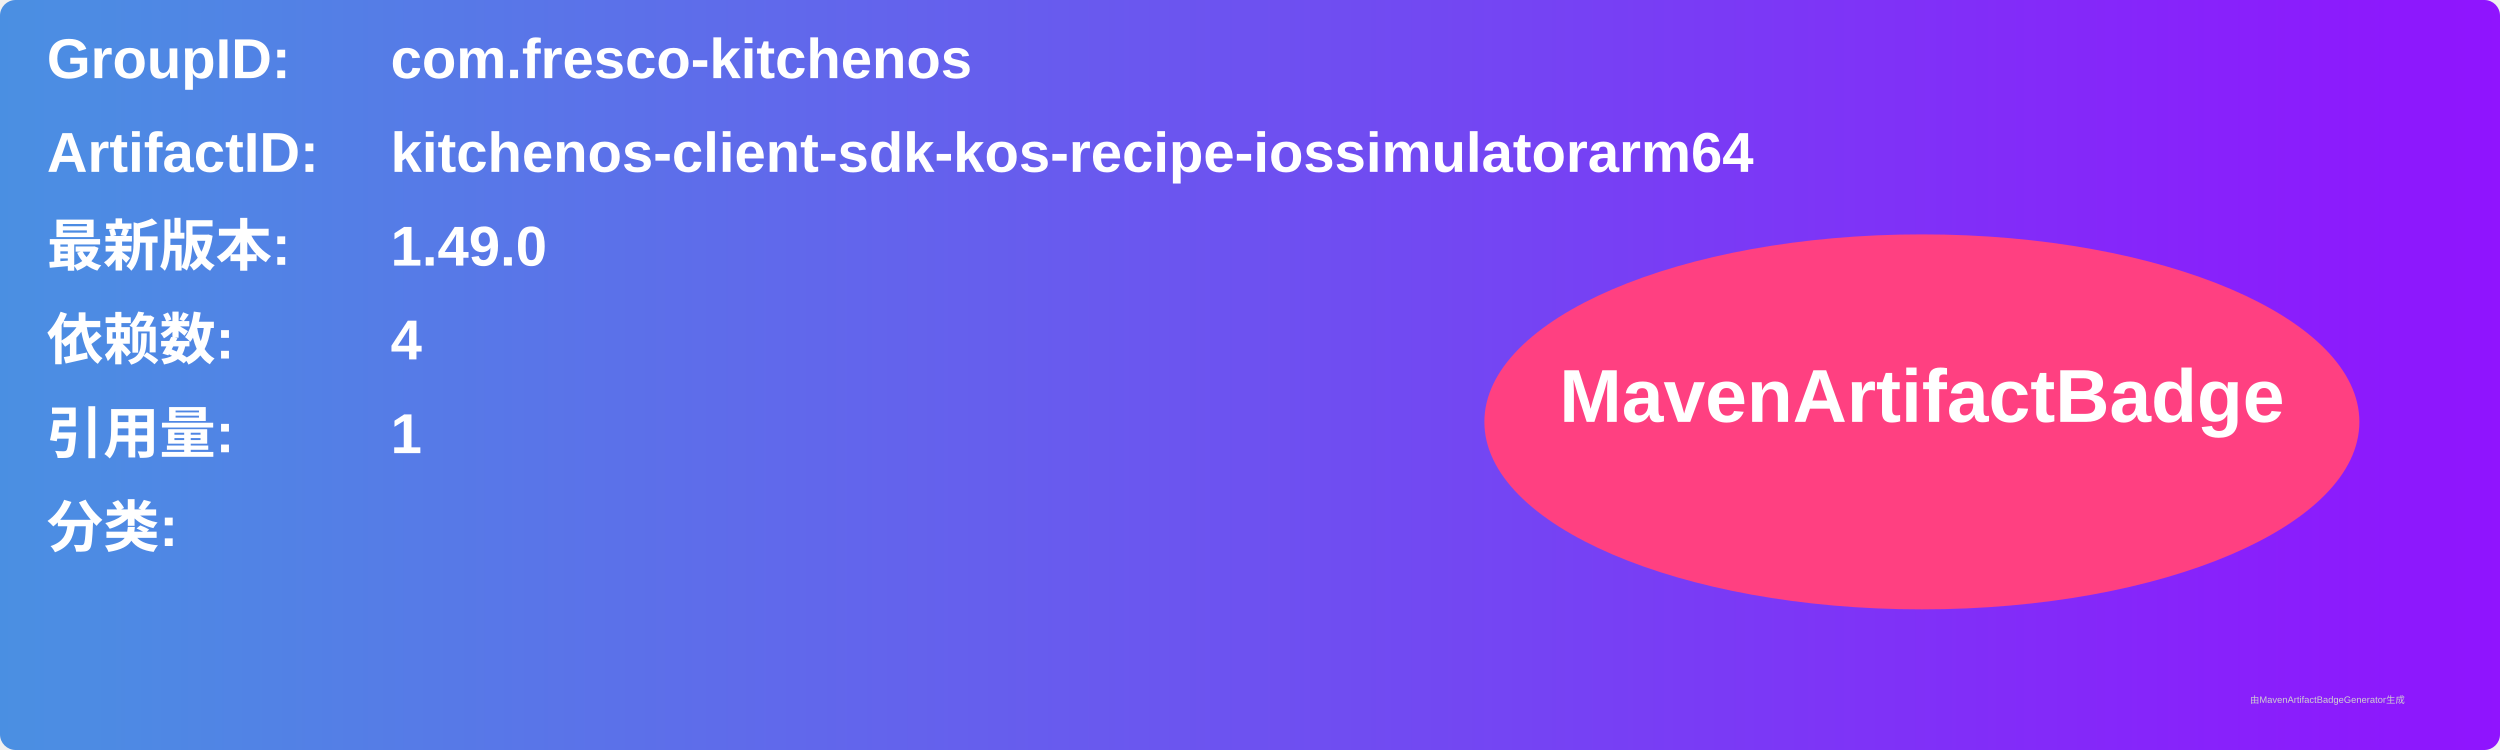
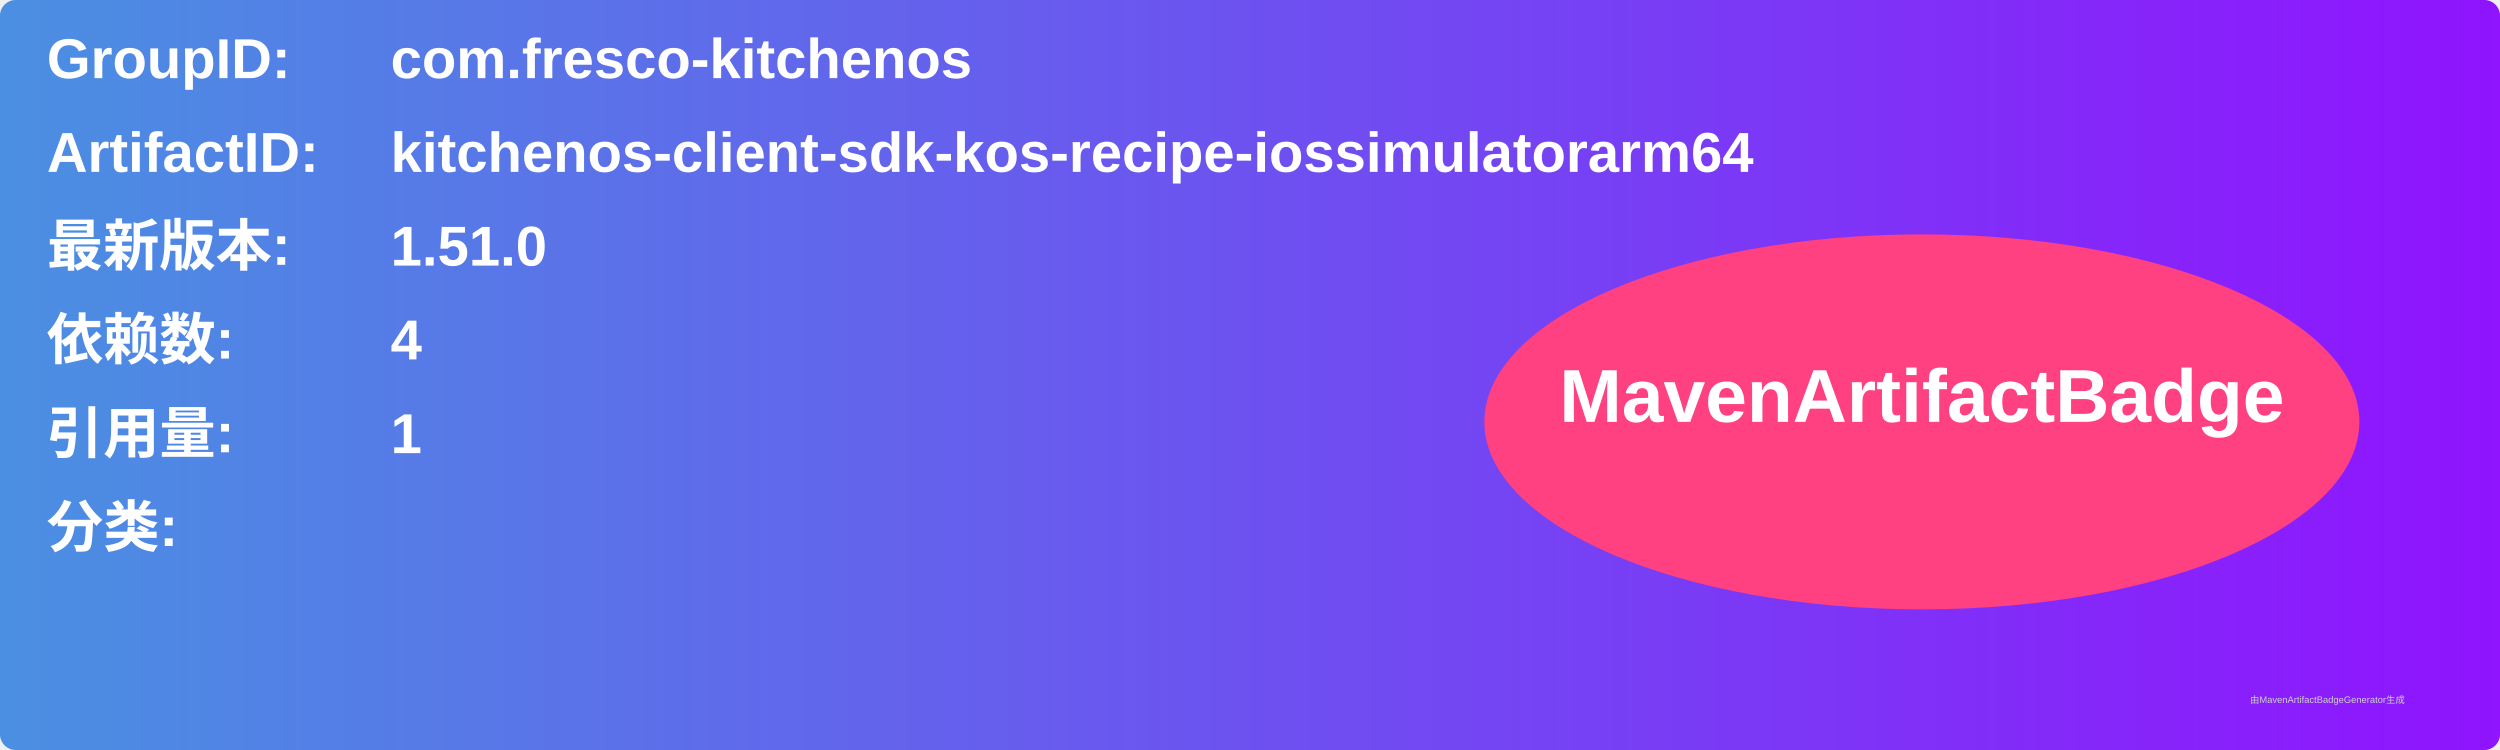
<svg xmlns="http://www.w3.org/2000/svg" width="800" height="240" viewBox="0 0 800 240">
  <linearGradient id="grad" x1="0%" y1="0%" x2="100%" y2="0%">
    <stop offset="0%" stop-color="#4a90e2" />
    <stop offset="100%" stop-color="#9013fe" />
  </linearGradient>
  <rect width="100%" height="100%" rx="5" ry="5" fill="url(#grad)" />
  <g transform="translate(15, 15)">
    <text x="0" y="10" font-family="Arial" font-size="18" fill="white" font-weight="bold" width="260">GroupID:</text>
    <text x="110" y="10" font-family="Arial" font-size="18" fill="white" font-weight="bold" width="460">com.fresco-kitchenos</text>
    <text x="0" y="40" font-family="Arial" font-size="18" fill="white" font-weight="bold" width="260">ArtifactID:</text>
    <text x="110" y="40" font-family="Arial" font-size="18" fill="white" font-weight="bold" width="460">kitchenos-client-sdk-kos-recipe-iossimulatorarm64</text>
    <text x="0" y="70" font-family="Arial" font-size="18" fill="white" font-weight="bold">最新版本:</text>
    <text x="110" y="70" font-family="Arial" font-size="18" fill="white" font-weight="bold">
-       <tspan font-weight="bold">1.49.0</tspan>
+       <tspan font-weight="bold">1.51.0</tspan>
    </text>
    <text x="0" y="100" font-family="Arial" font-size="18" fill="white" font-weight="bold">依赖数: </text>
    <text x="110" y="100" font-family="Arial" font-size="18" fill="white">
      <tspan font-weight="bold">4</tspan>
    </text>
    <text x="0" y="130" font-family="Arial" font-size="18" fill="white" font-weight="bold">引用量: </text>
    <text x="110" y="130" font-family="Arial" font-size="18" fill="white">
      <tspan font-weight="bold">1</tspan>
    </text>
    <text x="0" y="160" font-family="Arial" font-size="18" fill="white" font-weight="bold">分类:</text>
    <text x="10" y="190" font-family="Arial" font-size="10" fill="white">
      <tspan font-weight="bold" />
    </text>
    <ellipse cx="600" cy="120" rx="140" ry="60" fill="#ff4081" />
    <text x="600" y="120" text-anchor="middle" font-family="Arial" font-size="24" fill="white" font-weight="bold">MavenArtifactBadge</text>
  </g>
  <text x="720" y="225" font-family="Arial" font-size="3" fill="#d0d0d0">由MavenArtifactBadgeGenerator生成</text>
</svg>
